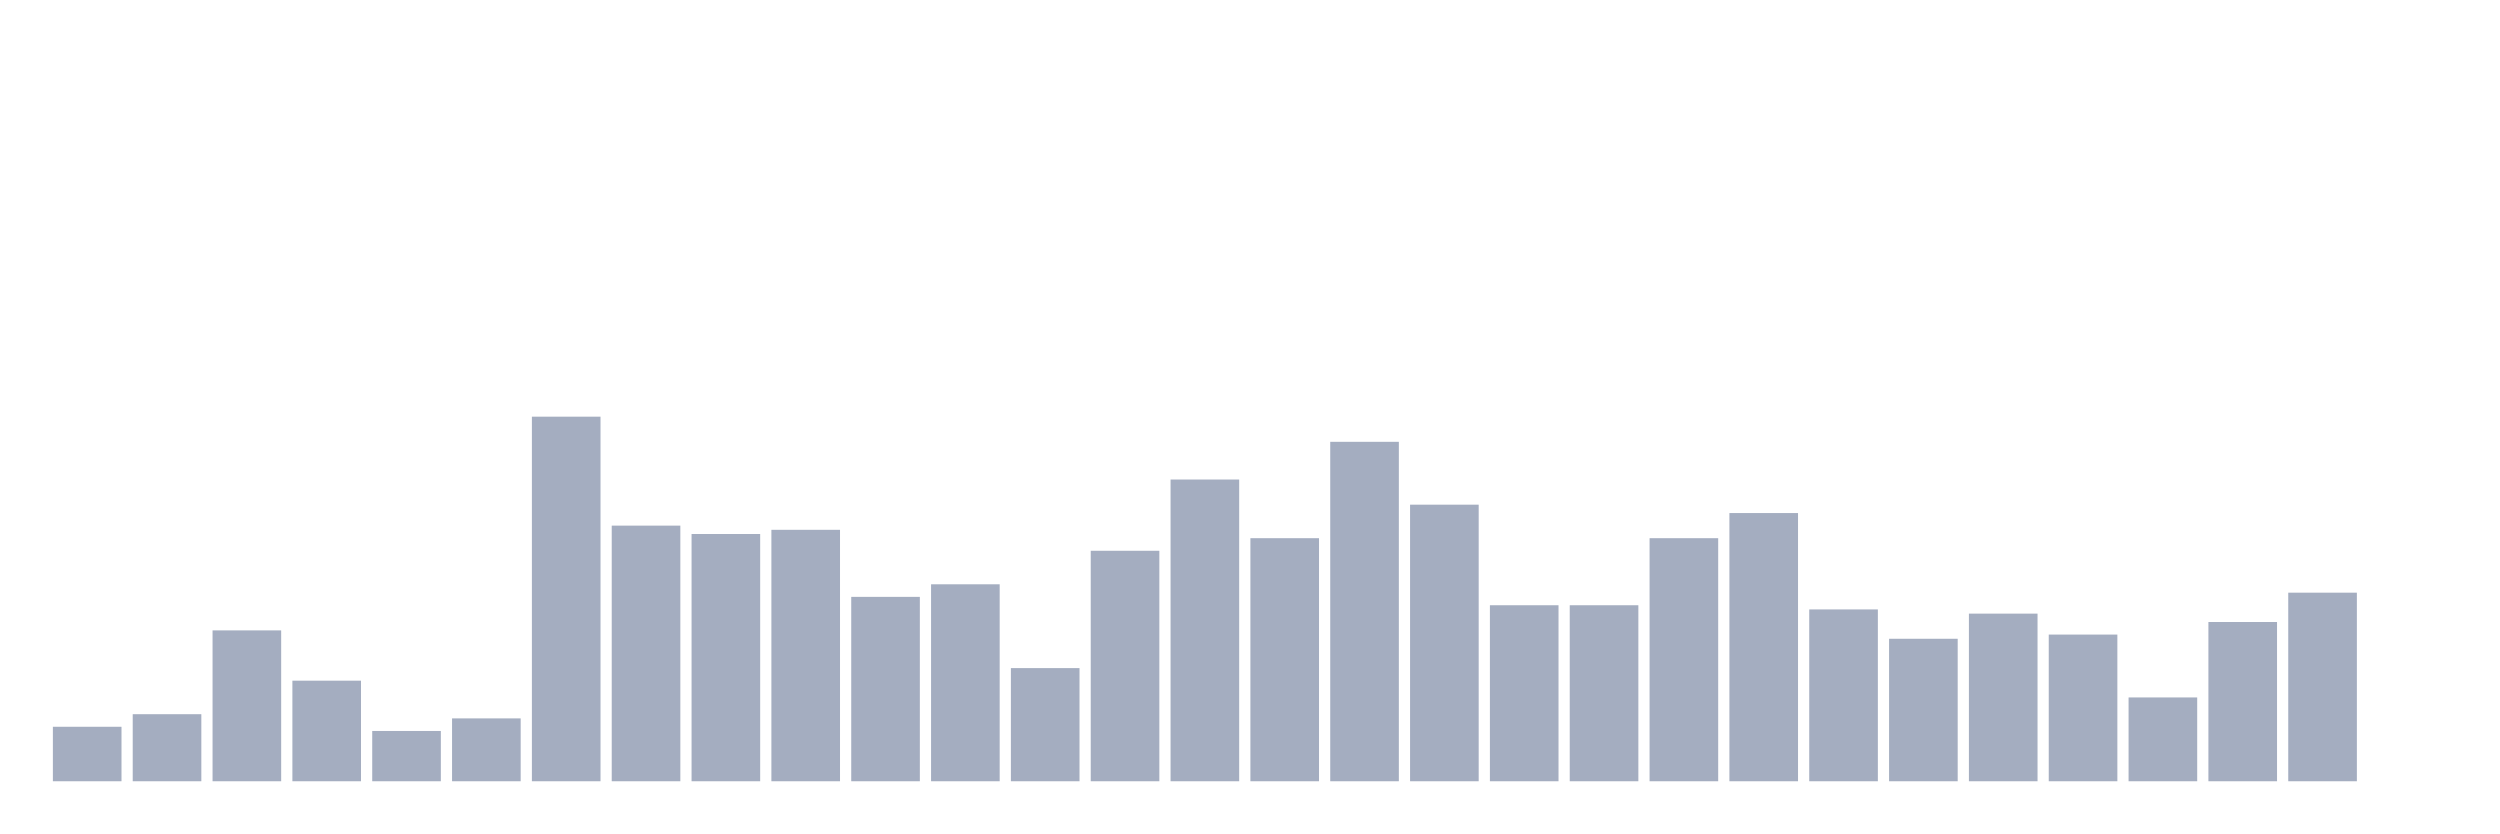
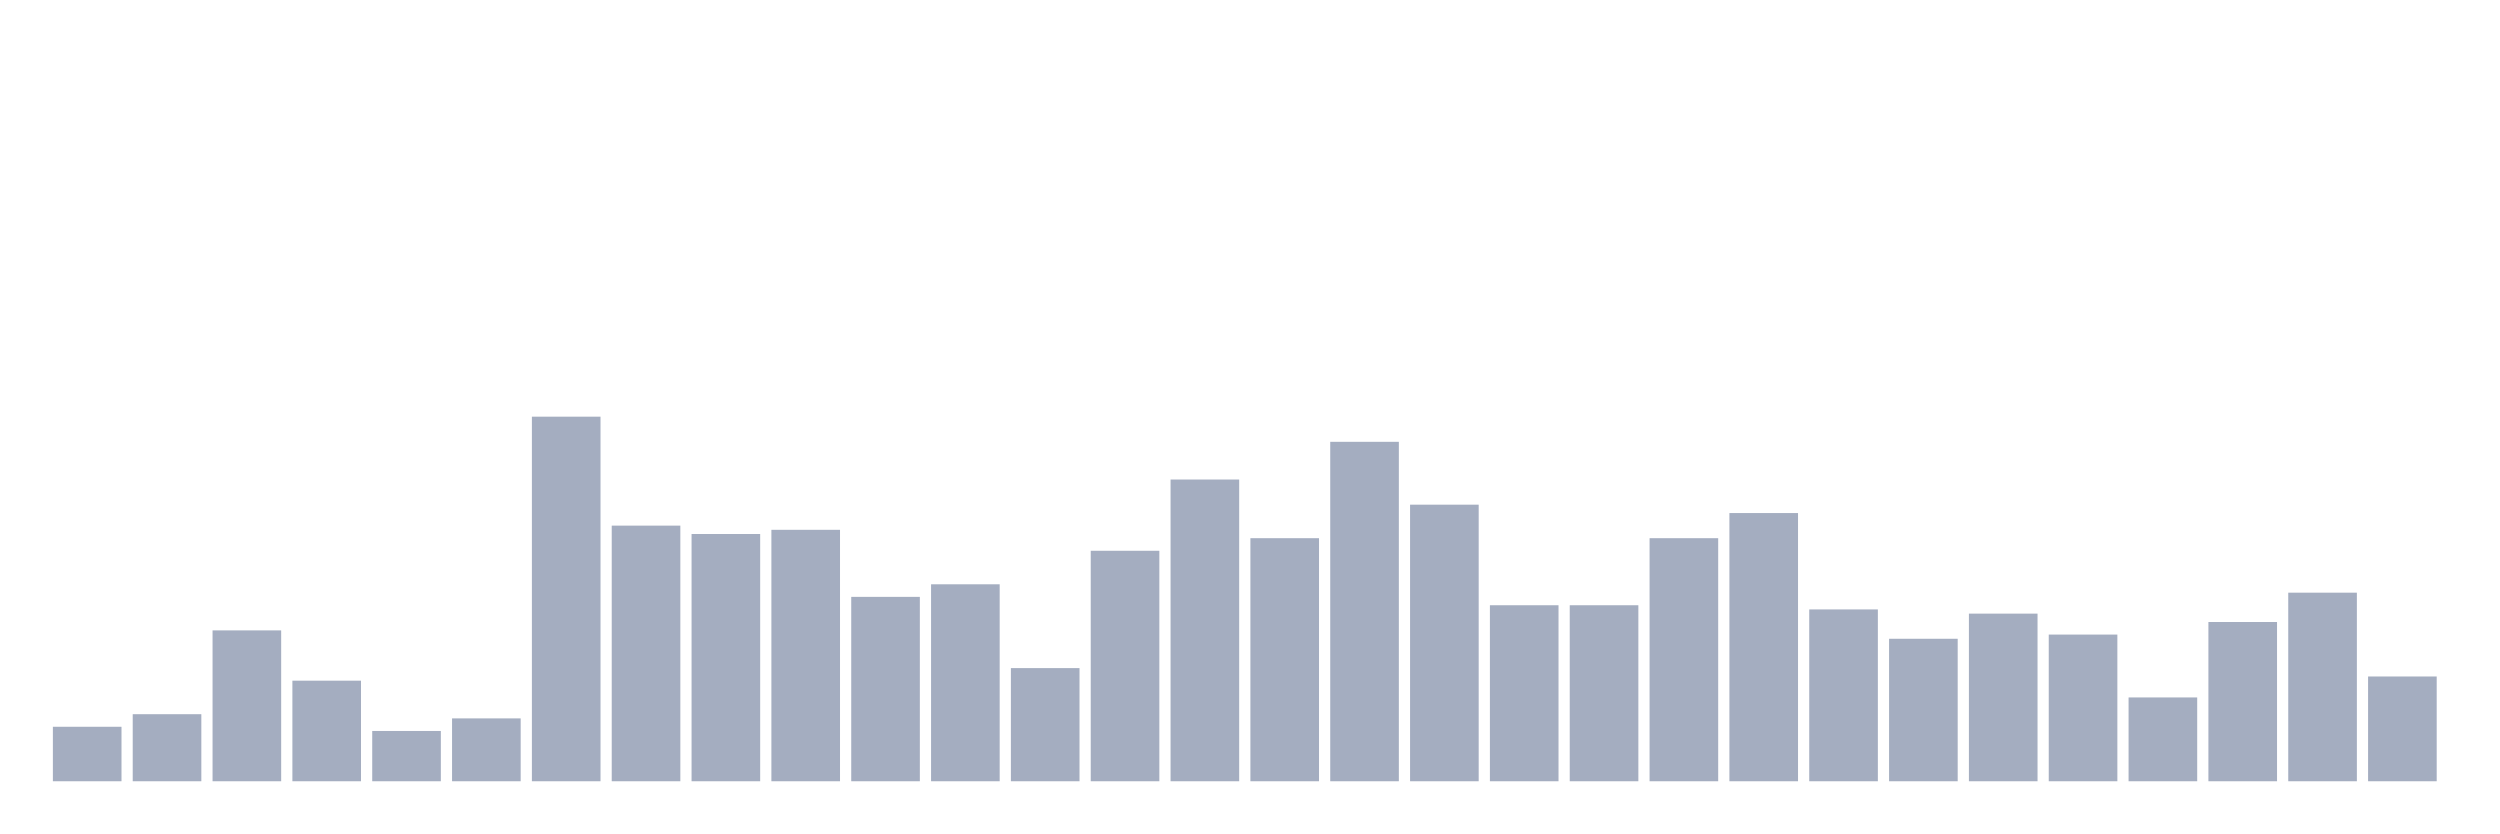
<svg xmlns="http://www.w3.org/2000/svg" viewBox="0 0 480 160">
  <g transform="translate(10,10)">
    <rect class="bar" x="0.153" width="13.175" y="129.54" height="10.46" fill="rgb(164,173,192)" />
    <rect class="bar" x="15.482" width="13.175" y="127.126" height="12.874" fill="rgb(164,173,192)" />
    <rect class="bar" x="30.81" width="13.175" y="111.034" height="28.966" fill="rgb(164,173,192)" />
    <rect class="bar" x="46.138" width="13.175" y="120.69" height="19.31" fill="rgb(164,173,192)" />
    <rect class="bar" x="61.466" width="13.175" y="130.345" height="9.655" fill="rgb(164,173,192)" />
    <rect class="bar" x="76.794" width="13.175" y="127.931" height="12.069" fill="rgb(164,173,192)" />
    <rect class="bar" x="92.123" width="13.175" y="70" height="70" fill="rgb(164,173,192)" />
    <rect class="bar" x="107.451" width="13.175" y="90.92" height="49.08" fill="rgb(164,173,192)" />
    <rect class="bar" x="122.779" width="13.175" y="92.529" height="47.471" fill="rgb(164,173,192)" />
    <rect class="bar" x="138.107" width="13.175" y="91.724" height="48.276" fill="rgb(164,173,192)" />
    <rect class="bar" x="153.436" width="13.175" y="104.598" height="35.402" fill="rgb(164,173,192)" />
    <rect class="bar" x="168.764" width="13.175" y="102.184" height="37.816" fill="rgb(164,173,192)" />
    <rect class="bar" x="184.092" width="13.175" y="118.276" height="21.724" fill="rgb(164,173,192)" />
    <rect class="bar" x="199.42" width="13.175" y="95.747" height="44.253" fill="rgb(164,173,192)" />
    <rect class="bar" x="214.748" width="13.175" y="82.069" height="57.931" fill="rgb(164,173,192)" />
    <rect class="bar" x="230.077" width="13.175" y="93.333" height="46.667" fill="rgb(164,173,192)" />
    <rect class="bar" x="245.405" width="13.175" y="74.828" height="65.172" fill="rgb(164,173,192)" />
    <rect class="bar" x="260.733" width="13.175" y="86.897" height="53.103" fill="rgb(164,173,192)" />
    <rect class="bar" x="276.061" width="13.175" y="106.207" height="33.793" fill="rgb(164,173,192)" />
    <rect class="bar" x="291.39" width="13.175" y="106.207" height="33.793" fill="rgb(164,173,192)" />
    <rect class="bar" x="306.718" width="13.175" y="93.333" height="46.667" fill="rgb(164,173,192)" />
    <rect class="bar" x="322.046" width="13.175" y="88.506" height="51.494" fill="rgb(164,173,192)" />
    <rect class="bar" x="337.374" width="13.175" y="107.011" height="32.989" fill="rgb(164,173,192)" />
    <rect class="bar" x="352.702" width="13.175" y="112.644" height="27.356" fill="rgb(164,173,192)" />
    <rect class="bar" x="368.031" width="13.175" y="107.816" height="32.184" fill="rgb(164,173,192)" />
    <rect class="bar" x="383.359" width="13.175" y="111.839" height="28.161" fill="rgb(164,173,192)" />
    <rect class="bar" x="398.687" width="13.175" y="123.908" height="16.092" fill="rgb(164,173,192)" />
    <rect class="bar" x="414.015" width="13.175" y="109.425" height="30.575" fill="rgb(164,173,192)" />
    <rect class="bar" x="429.344" width="13.175" y="103.793" height="36.207" fill="rgb(164,173,192)" />
-     <rect class="bar" x="444.672" width="13.175" y="140" height="0" fill="rgb(164,173,192)" />
+     <rect class="bar" x="444.672" width="13.175" y="119.885" height="20.115" fill="rgb(164,173,192)" />
  </g>
</svg>
